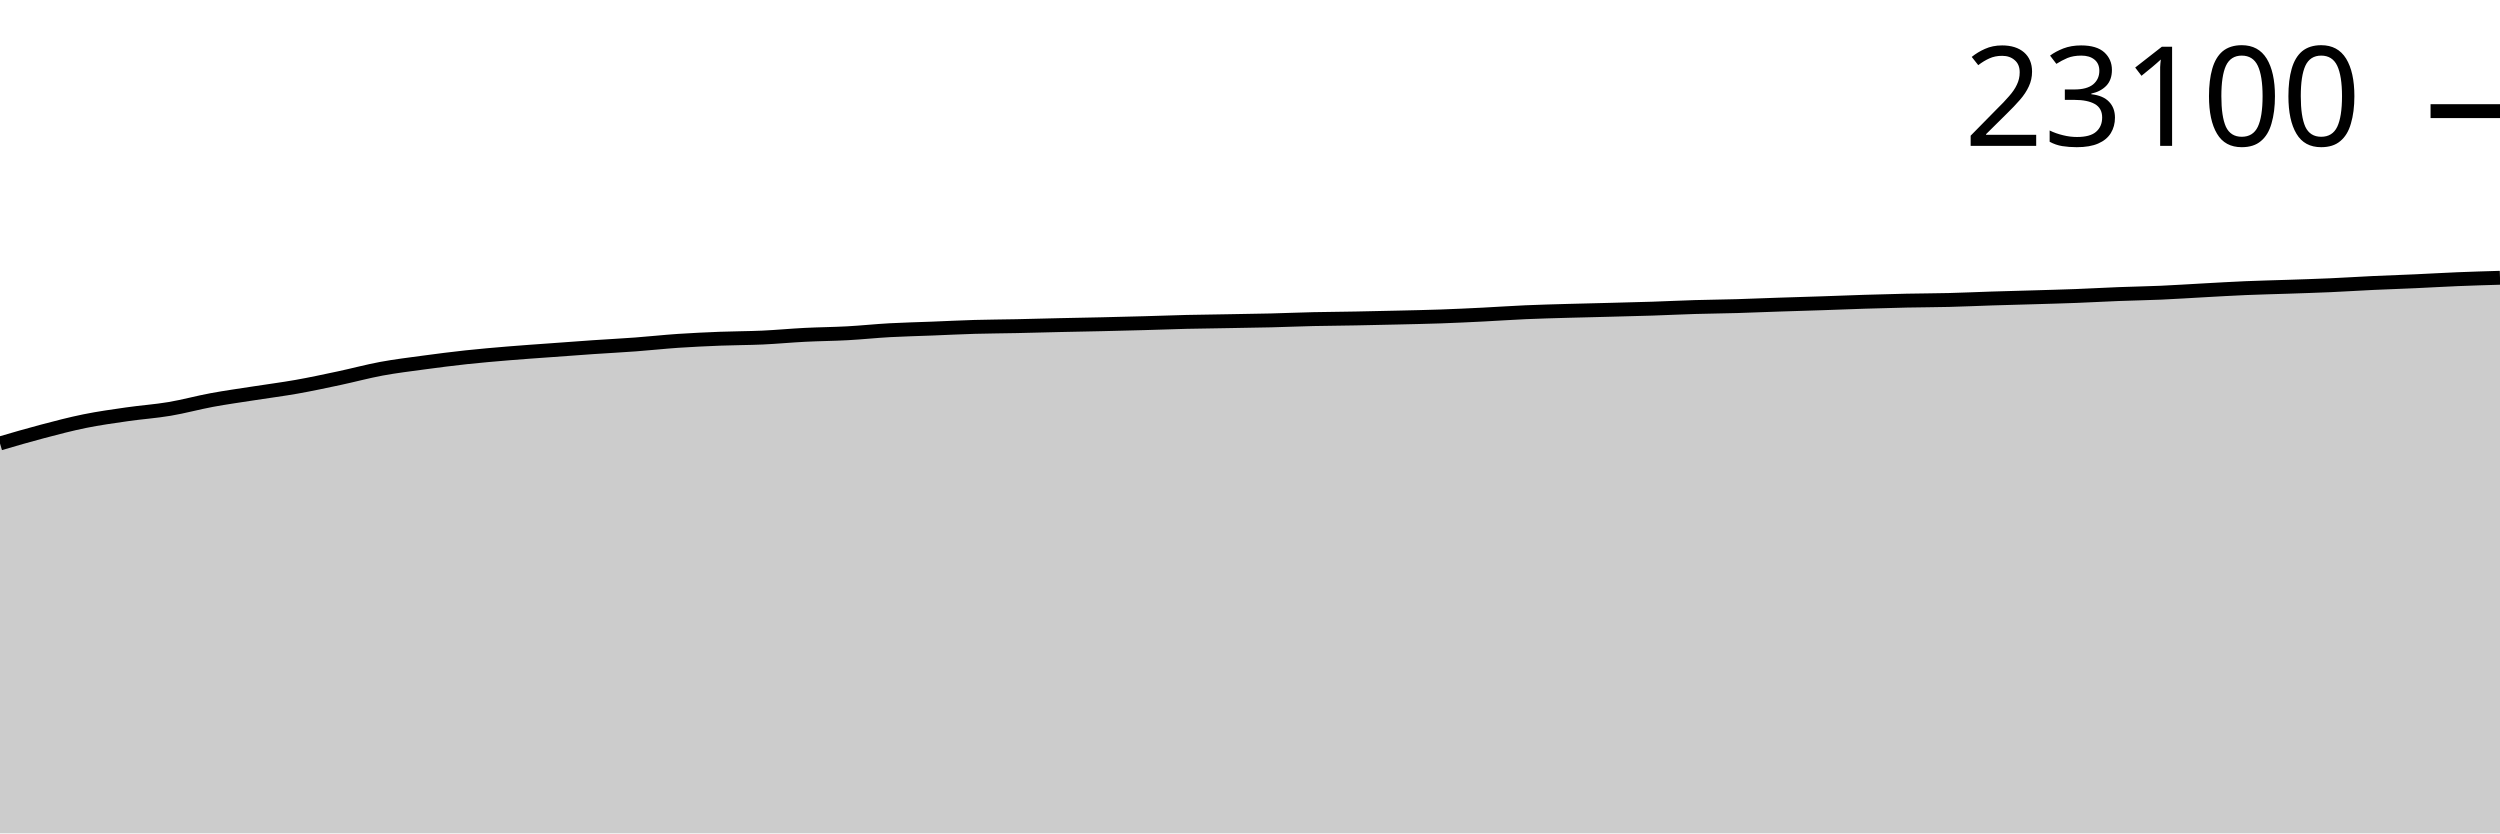
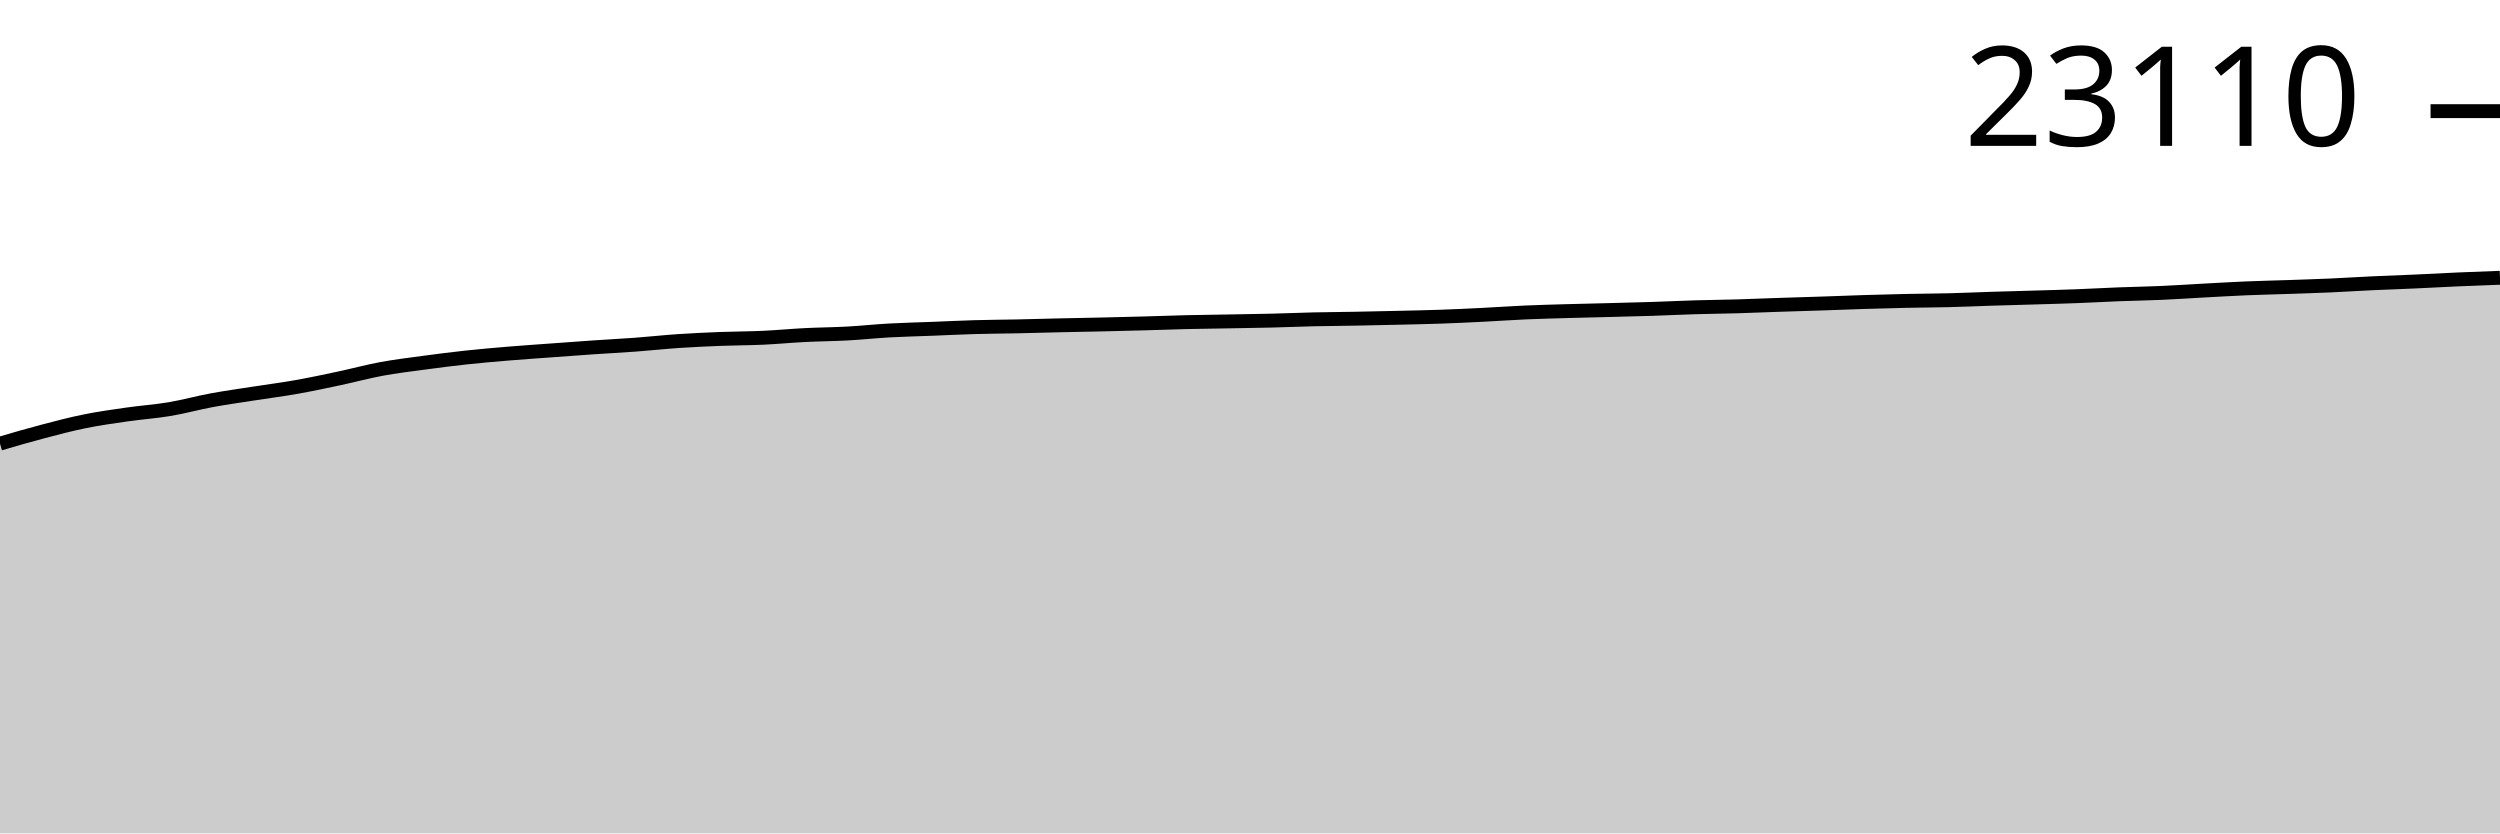
<svg xmlns="http://www.w3.org/2000/svg" viewBox="0 0 180 60">
  <g transform="translate(0,20)">
-     <path class="area" fill="rgba(0, 0, 0, 0.2)" d="M0,11.928C1.017,11.63,2.034,11.331,3.051,11.064C4.068,10.796,5.085,10.527,6.102,10.321C7.119,10.115,8.136,9.974,9.153,9.828C10.169,9.681,11.186,9.614,12.203,9.443C13.22,9.272,14.237,8.989,15.254,8.801C16.271,8.613,17.288,8.474,18.305,8.315C19.322,8.156,20.339,8.027,21.356,7.847C22.373,7.666,23.39,7.449,24.407,7.232C25.424,7.016,26.441,6.739,27.458,6.55C28.475,6.362,29.492,6.24,30.508,6.102C31.525,5.965,32.542,5.834,33.559,5.724C34.576,5.614,35.593,5.528,36.61,5.443C37.627,5.358,38.644,5.29,39.661,5.216C40.678,5.141,41.695,5.064,42.712,4.995C43.729,4.926,44.746,4.875,45.763,4.799C46.78,4.724,47.797,4.611,48.814,4.542C49.831,4.474,50.847,4.427,51.864,4.387C52.881,4.347,53.898,4.35,54.915,4.304C55.932,4.257,56.949,4.159,57.966,4.108C58.983,4.057,60,4.051,61.017,3.995C62.034,3.94,63.051,3.831,64.068,3.775C65.085,3.719,66.102,3.698,67.119,3.658C68.136,3.618,69.153,3.566,70.169,3.536C71.186,3.507,72.203,3.504,73.22,3.482C74.237,3.461,75.254,3.431,76.271,3.408C77.288,3.385,78.305,3.368,79.322,3.345C80.339,3.322,81.356,3.297,82.373,3.268C83.39,3.24,84.407,3.2,85.424,3.176C86.441,3.152,87.458,3.142,88.475,3.124C89.492,3.106,90.508,3.093,91.525,3.068C92.542,3.043,93.559,2.999,94.576,2.976C95.593,2.953,96.61,2.947,97.627,2.929C98.644,2.91,99.661,2.887,100.678,2.863C101.695,2.839,102.712,2.82,103.729,2.784C104.746,2.749,105.763,2.7,106.78,2.649C107.797,2.599,108.814,2.525,109.831,2.481C110.847,2.436,111.864,2.411,112.881,2.382C113.898,2.352,114.915,2.332,115.932,2.305C116.949,2.278,117.966,2.255,118.983,2.222C120,2.189,121.017,2.137,122.034,2.107C123.051,2.077,124.068,2.069,125.085,2.039C126.102,2.01,127.119,1.965,128.136,1.931C129.153,1.897,130.169,1.869,131.186,1.835C132.203,1.8,133.22,1.758,134.237,1.727C135.254,1.695,136.271,1.667,137.288,1.645C138.305,1.624,139.322,1.624,140.339,1.598C141.356,1.573,142.373,1.525,143.39,1.492C144.407,1.46,145.424,1.435,146.441,1.405C147.458,1.374,148.475,1.349,149.492,1.31C150.508,1.271,151.525,1.212,152.542,1.173C153.559,1.133,154.576,1.118,155.593,1.074C156.61,1.029,157.627,0.96,158.644,0.905C159.661,0.85,160.678,0.788,161.695,0.745C162.712,0.702,163.729,0.681,164.746,0.646C165.763,0.611,166.78,0.581,167.797,0.536C168.814,0.491,169.831,0.424,170.847,0.376C171.864,0.328,172.881,0.296,173.898,0.25C174.915,0.204,175.932,0.143,176.949,0.101C177.966,0.06,178.983,0.03,180,0L180,40C178.983,40,177.966,40,176.949,40C175.932,40,174.915,40,173.898,40C172.881,40,171.864,40,170.847,40C169.831,40,168.814,40,167.797,40C166.78,40,165.763,40,164.746,40C163.729,40,162.712,40,161.695,40C160.678,40,159.661,40,158.644,40C157.627,40,156.61,40,155.593,40C154.576,40,153.559,40,152.542,40C151.525,40,150.508,40,149.492,40C148.475,40,147.458,40,146.441,40C145.424,40,144.407,40,143.39,40C142.373,40,141.356,40,140.339,40C139.322,40,138.305,40,137.288,40C136.271,40,135.254,40,134.237,40C133.22,40,132.203,40,131.186,40C130.169,40,129.153,40,128.136,40C127.119,40,126.102,40,125.085,40C124.068,40,123.051,40,122.034,40C121.017,40,120,40,118.983,40C117.966,40,116.949,40,115.932,40C114.915,40,113.898,40,112.881,40C111.864,40,110.847,40,109.831,40C108.814,40,107.797,40,106.78,40C105.763,40,104.746,40,103.729,40C102.712,40,101.695,40,100.678,40C99.661,40,98.644,40,97.627,40C96.61,40,95.593,40,94.576,40C93.559,40,92.542,40,91.525,40C90.508,40,89.492,40,88.475,40C87.458,40,86.441,40,85.424,40C84.407,40,83.39,40,82.373,40C81.356,40,80.339,40,79.322,40C78.305,40,77.288,40,76.271,40C75.254,40,74.237,40,73.22,40C72.203,40,71.186,40,70.169,40C69.153,40,68.136,40,67.119,40C66.102,40,65.085,40,64.068,40C63.051,40,62.034,40,61.017,40C60,40,58.983,40,57.966,40C56.949,40,55.932,40,54.915,40C53.898,40,52.881,40,51.864,40C50.847,40,49.831,40,48.814,40C47.797,40,46.78,40,45.763,40C44.746,40,43.729,40,42.712,40C41.695,40,40.678,40,39.661,40C38.644,40,37.627,40,36.61,40C35.593,40,34.576,40,33.559,40C32.542,40,31.525,40,30.508,40C29.492,40,28.475,40,27.458,40C26.441,40,25.424,40,24.407,40C23.39,40,22.373,40,21.356,40C20.339,40,19.322,40,18.305,40C17.288,40,16.271,40,15.254,40C14.237,40,13.22,40,12.203,40C11.186,40,10.169,40,9.153,40C8.136,40,7.119,40,6.102,40C5.085,40,4.068,40,3.051,40C2.034,40,1.017,40,0,40Z" />
-     <path class="line" stroke="black" fill="none" d="M0,11.928C1.017,11.63,2.034,11.331,3.051,11.064C4.068,10.796,5.085,10.527,6.102,10.321C7.119,10.115,8.136,9.974,9.153,9.828C10.169,9.681,11.186,9.614,12.203,9.443C13.22,9.272,14.237,8.989,15.254,8.801C16.271,8.613,17.288,8.474,18.305,8.315C19.322,8.156,20.339,8.027,21.356,7.847C22.373,7.666,23.39,7.449,24.407,7.232C25.424,7.016,26.441,6.739,27.458,6.55C28.475,6.362,29.492,6.24,30.508,6.102C31.525,5.965,32.542,5.834,33.559,5.724C34.576,5.614,35.593,5.528,36.61,5.443C37.627,5.358,38.644,5.29,39.661,5.216C40.678,5.141,41.695,5.064,42.712,4.995C43.729,4.926,44.746,4.875,45.763,4.799C46.78,4.724,47.797,4.611,48.814,4.542C49.831,4.474,50.847,4.427,51.864,4.387C52.881,4.347,53.898,4.35,54.915,4.304C55.932,4.257,56.949,4.159,57.966,4.108C58.983,4.057,60,4.051,61.017,3.995C62.034,3.94,63.051,3.831,64.068,3.775C65.085,3.719,66.102,3.698,67.119,3.658C68.136,3.618,69.153,3.566,70.169,3.536C71.186,3.507,72.203,3.504,73.22,3.482C74.237,3.461,75.254,3.431,76.271,3.408C77.288,3.385,78.305,3.368,79.322,3.345C80.339,3.322,81.356,3.297,82.373,3.268C83.39,3.24,84.407,3.2,85.424,3.176C86.441,3.152,87.458,3.142,88.475,3.124C89.492,3.106,90.508,3.093,91.525,3.068C92.542,3.043,93.559,2.999,94.576,2.976C95.593,2.953,96.61,2.947,97.627,2.929C98.644,2.91,99.661,2.887,100.678,2.863C101.695,2.839,102.712,2.82,103.729,2.784C104.746,2.749,105.763,2.7,106.78,2.649C107.797,2.599,108.814,2.525,109.831,2.481C110.847,2.436,111.864,2.411,112.881,2.382C113.898,2.352,114.915,2.332,115.932,2.305C116.949,2.278,117.966,2.255,118.983,2.222C120,2.189,121.017,2.137,122.034,2.107C123.051,2.077,124.068,2.069,125.085,2.039C126.102,2.01,127.119,1.965,128.136,1.931C129.153,1.897,130.169,1.869,131.186,1.835C132.203,1.8,133.22,1.758,134.237,1.727C135.254,1.695,136.271,1.667,137.288,1.645C138.305,1.624,139.322,1.624,140.339,1.598C141.356,1.573,142.373,1.525,143.39,1.492C144.407,1.46,145.424,1.435,146.441,1.405C147.458,1.374,148.475,1.349,149.492,1.31C150.508,1.271,151.525,1.212,152.542,1.173C153.559,1.133,154.576,1.118,155.593,1.074C156.61,1.029,157.627,0.96,158.644,0.905C159.661,0.85,160.678,0.788,161.695,0.745C162.712,0.702,163.729,0.681,164.746,0.646C165.763,0.611,166.78,0.581,167.797,0.536C168.814,0.491,169.831,0.424,170.847,0.376C171.864,0.328,172.881,0.296,173.898,0.25C174.915,0.204,175.932,0.143,176.949,0.101C177.966,0.06,178.983,0.03,180,0" />
-     <path class="axis-ceiling" stroke-width="1" stroke="black" fill="none" d="M175,-11.998L180,-11.998" />
-     <text class="axis-ceiling-label" font-family="sans-serif" text-anchor="end" font-size="10px" x="170" y="-9.498">23100</text>
+     <path class="area" fill="rgba(0, 0, 0, 0.2)" d="M0,11.941C1.017,11.642,2.034,11.344,3.051,11.077C4.068,10.809,5.085,10.54,6.102,10.334C7.119,10.128,8.136,9.988,9.153,9.841C10.169,9.695,11.186,9.628,12.203,9.457C13.22,9.286,14.237,9.003,15.254,8.815C16.271,8.628,17.288,8.488,18.305,8.329C19.322,8.17,20.339,8.042,21.356,7.861C22.373,7.681,23.39,7.463,24.407,7.247C25.424,7.031,26.441,6.754,27.458,6.565C28.475,6.377,29.492,6.255,30.508,6.118C31.525,5.98,32.542,5.85,33.559,5.74C34.576,5.63,35.593,5.543,36.61,5.458C37.627,5.374,38.644,5.306,39.661,5.231C40.678,5.157,41.695,5.08,42.712,5.011C43.729,4.941,44.746,4.89,45.763,4.815C46.78,4.74,47.797,4.627,48.814,4.558C49.831,4.49,50.847,4.443,51.864,4.403C52.881,4.363,53.898,4.366,54.915,4.32C55.932,4.273,56.949,4.176,57.966,4.124C58.983,4.073,60,4.067,61.017,4.012C62.034,3.956,63.051,3.847,64.068,3.791C65.085,3.735,66.102,3.714,67.119,3.674C68.136,3.634,69.153,3.582,70.169,3.553C71.186,3.523,72.203,3.52,73.22,3.499C74.237,3.477,75.254,3.447,76.271,3.424C77.288,3.402,78.305,3.385,79.322,3.361C80.339,3.338,81.356,3.313,82.373,3.285C83.39,3.257,84.407,3.217,85.424,3.193C86.441,3.169,87.458,3.159,88.475,3.141C89.492,3.123,90.508,3.109,91.525,3.085C92.542,3.06,93.559,3.016,94.576,2.992C95.593,2.969,96.61,2.964,97.627,2.945C98.644,2.926,99.661,2.904,100.678,2.88C101.695,2.856,102.712,2.837,103.729,2.801C104.746,2.766,105.763,2.717,106.78,2.666C107.797,2.616,108.814,2.542,109.831,2.497C110.847,2.453,111.864,2.428,112.881,2.398C113.898,2.369,114.915,2.349,115.932,2.322C116.949,2.295,117.966,2.272,118.983,2.239C120,2.206,121.017,2.154,122.034,2.124C123.051,2.094,124.068,2.086,125.085,2.056C126.102,2.027,127.119,1.983,128.136,1.948C129.153,1.914,130.169,1.886,131.186,1.852C132.203,1.818,133.22,1.775,134.237,1.744C135.254,1.712,136.271,1.684,137.288,1.663C138.305,1.641,139.322,1.641,140.339,1.615C141.356,1.59,142.373,1.542,143.39,1.51C144.407,1.477,145.424,1.452,146.441,1.422C147.458,1.392,148.475,1.366,149.492,1.327C150.508,1.289,151.525,1.23,152.542,1.19C153.559,1.151,154.576,1.136,155.593,1.091C156.61,1.047,157.627,0.977,158.644,0.922C159.661,0.868,160.678,0.806,161.695,0.763C162.712,0.72,163.729,0.699,164.746,0.664C165.763,0.629,166.78,0.598,167.797,0.553C168.814,0.508,169.831,0.441,170.847,0.394C171.864,0.346,172.881,0.313,173.898,0.268C174.915,0.222,175.932,0.164,176.949,0.119C177.966,0.075,178.983,0.037,180,0L180,40C178.983,40,177.966,40,176.949,40C175.932,40,174.915,40,173.898,40C172.881,40,171.864,40,170.847,40C169.831,40,168.814,40,167.797,40C166.78,40,165.763,40,164.746,40C163.729,40,162.712,40,161.695,40C160.678,40,159.661,40,158.644,40C157.627,40,156.61,40,155.593,40C154.576,40,153.559,40,152.542,40C151.525,40,150.508,40,149.492,40C148.475,40,147.458,40,146.441,40C145.424,40,144.407,40,143.39,40C142.373,40,141.356,40,140.339,40C139.322,40,138.305,40,137.288,40C136.271,40,135.254,40,134.237,40C133.22,40,132.203,40,131.186,40C130.169,40,129.153,40,128.136,40C127.119,40,126.102,40,125.085,40C124.068,40,123.051,40,122.034,40C121.017,40,120,40,118.983,40C117.966,40,116.949,40,115.932,40C114.915,40,113.898,40,112.881,40C111.864,40,110.847,40,109.831,40C108.814,40,107.797,40,106.78,40C105.763,40,104.746,40,103.729,40C102.712,40,101.695,40,100.678,40C99.661,40,98.644,40,97.627,40C96.61,40,95.593,40,94.576,40C93.559,40,92.542,40,91.525,40C90.508,40,89.492,40,88.475,40C87.458,40,86.441,40,85.424,40C84.407,40,83.39,40,82.373,40C81.356,40,80.339,40,79.322,40C78.305,40,77.288,40,76.271,40C75.254,40,74.237,40,73.22,40C72.203,40,71.186,40,70.169,40C69.153,40,68.136,40,67.119,40C66.102,40,65.085,40,64.068,40C63.051,40,62.034,40,61.017,40C60,40,58.983,40,57.966,40C56.949,40,55.932,40,54.915,40C53.898,40,52.881,40,51.864,40C50.847,40,49.831,40,48.814,40C47.797,40,46.78,40,45.763,40C44.746,40,43.729,40,42.712,40C41.695,40,40.678,40,39.661,40C38.644,40,37.627,40,36.61,40C35.593,40,34.576,40,33.559,40C32.542,40,31.525,40,30.508,40C29.492,40,28.475,40,27.458,40C26.441,40,25.424,40,24.407,40C23.39,40,22.373,40,21.356,40C20.339,40,19.322,40,18.305,40C17.288,40,16.271,40,15.254,40C14.237,40,13.22,40,12.203,40C11.186,40,10.169,40,9.153,40C8.136,40,7.119,40,6.102,40C5.085,40,4.068,40,3.051,40C2.034,40,1.017,40,0,40Z" />
+     <path class="line" stroke="black" fill="none" d="M0,11.941C1.017,11.642,2.034,11.344,3.051,11.077C4.068,10.809,5.085,10.54,6.102,10.334C7.119,10.128,8.136,9.988,9.153,9.841C10.169,9.695,11.186,9.628,12.203,9.457C13.22,9.286,14.237,9.003,15.254,8.815C16.271,8.628,17.288,8.488,18.305,8.329C19.322,8.17,20.339,8.042,21.356,7.861C22.373,7.681,23.39,7.463,24.407,7.247C25.424,7.031,26.441,6.754,27.458,6.565C28.475,6.377,29.492,6.255,30.508,6.118C31.525,5.98,32.542,5.85,33.559,5.74C34.576,5.63,35.593,5.543,36.61,5.458C37.627,5.374,38.644,5.306,39.661,5.231C40.678,5.157,41.695,5.08,42.712,5.011C43.729,4.941,44.746,4.89,45.763,4.815C46.78,4.74,47.797,4.627,48.814,4.558C49.831,4.49,50.847,4.443,51.864,4.403C52.881,4.363,53.898,4.366,54.915,4.32C55.932,4.273,56.949,4.176,57.966,4.124C58.983,4.073,60,4.067,61.017,4.012C62.034,3.956,63.051,3.847,64.068,3.791C65.085,3.735,66.102,3.714,67.119,3.674C68.136,3.634,69.153,3.582,70.169,3.553C71.186,3.523,72.203,3.52,73.22,3.499C74.237,3.477,75.254,3.447,76.271,3.424C77.288,3.402,78.305,3.385,79.322,3.361C80.339,3.338,81.356,3.313,82.373,3.285C83.39,3.257,84.407,3.217,85.424,3.193C86.441,3.169,87.458,3.159,88.475,3.141C89.492,3.123,90.508,3.109,91.525,3.085C92.542,3.06,93.559,3.016,94.576,2.992C95.593,2.969,96.61,2.964,97.627,2.945C98.644,2.926,99.661,2.904,100.678,2.88C101.695,2.856,102.712,2.837,103.729,2.801C104.746,2.766,105.763,2.717,106.78,2.666C107.797,2.616,108.814,2.542,109.831,2.497C110.847,2.453,111.864,2.428,112.881,2.398C113.898,2.369,114.915,2.349,115.932,2.322C116.949,2.295,117.966,2.272,118.983,2.239C120,2.206,121.017,2.154,122.034,2.124C123.051,2.094,124.068,2.086,125.085,2.056C126.102,2.027,127.119,1.983,128.136,1.948C129.153,1.914,130.169,1.886,131.186,1.852C132.203,1.818,133.22,1.775,134.237,1.744C135.254,1.712,136.271,1.684,137.288,1.663C138.305,1.641,139.322,1.641,140.339,1.615C141.356,1.59,142.373,1.542,143.39,1.51C144.407,1.477,145.424,1.452,146.441,1.422C147.458,1.392,148.475,1.366,149.492,1.327C150.508,1.289,151.525,1.23,152.542,1.19C153.559,1.151,154.576,1.136,155.593,1.091C156.61,1.047,157.627,0.977,158.644,0.922C159.661,0.868,160.678,0.806,161.695,0.763C162.712,0.72,163.729,0.699,164.746,0.664C165.763,0.629,166.78,0.598,167.797,0.553C168.814,0.508,169.831,0.441,170.847,0.394C171.864,0.346,172.881,0.313,173.898,0.268C174.915,0.222,175.932,0.164,176.949,0.119C177.966,0.075,178.983,0.037,180,0" />
+     <path class="axis-ceiling" stroke-width="1" stroke="black" fill="none" d="M175,-11.997L180,-11.997" />
+     <text class="axis-ceiling-label" font-family="sans-serif" text-anchor="end" font-size="10px" x="170" y="-9.497">23110</text>
  </g>
</svg>
